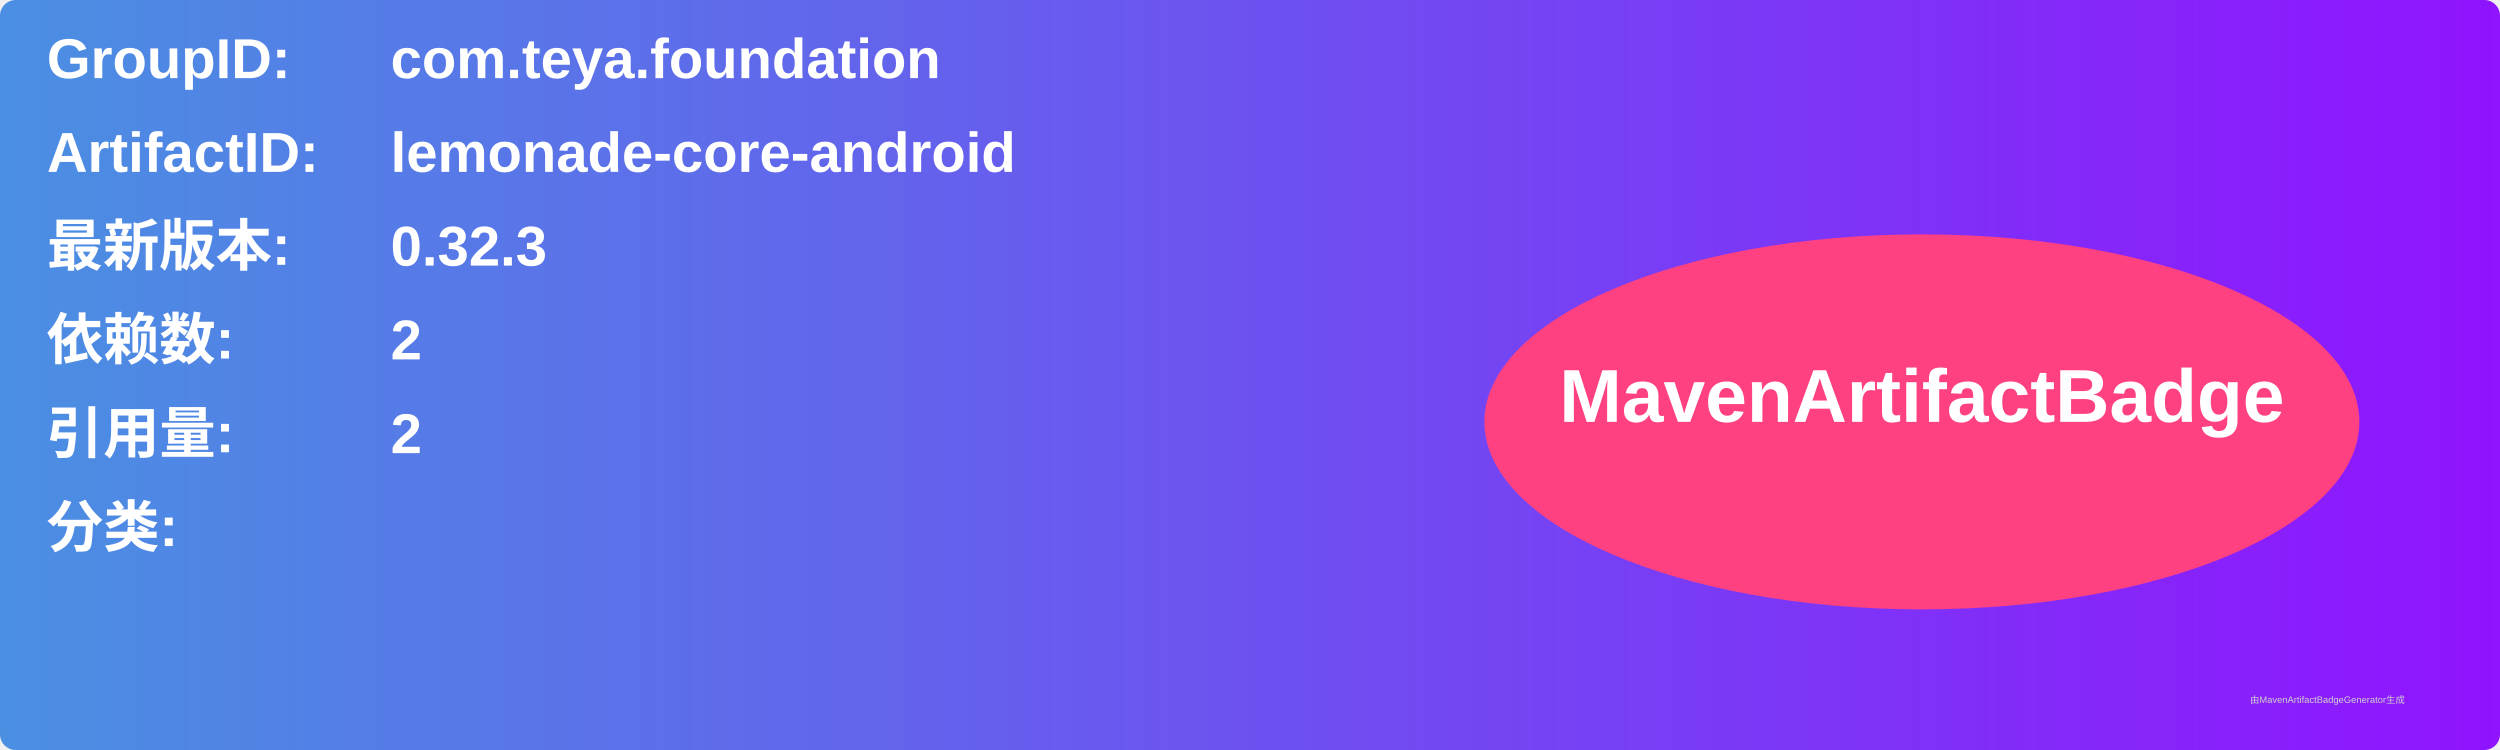
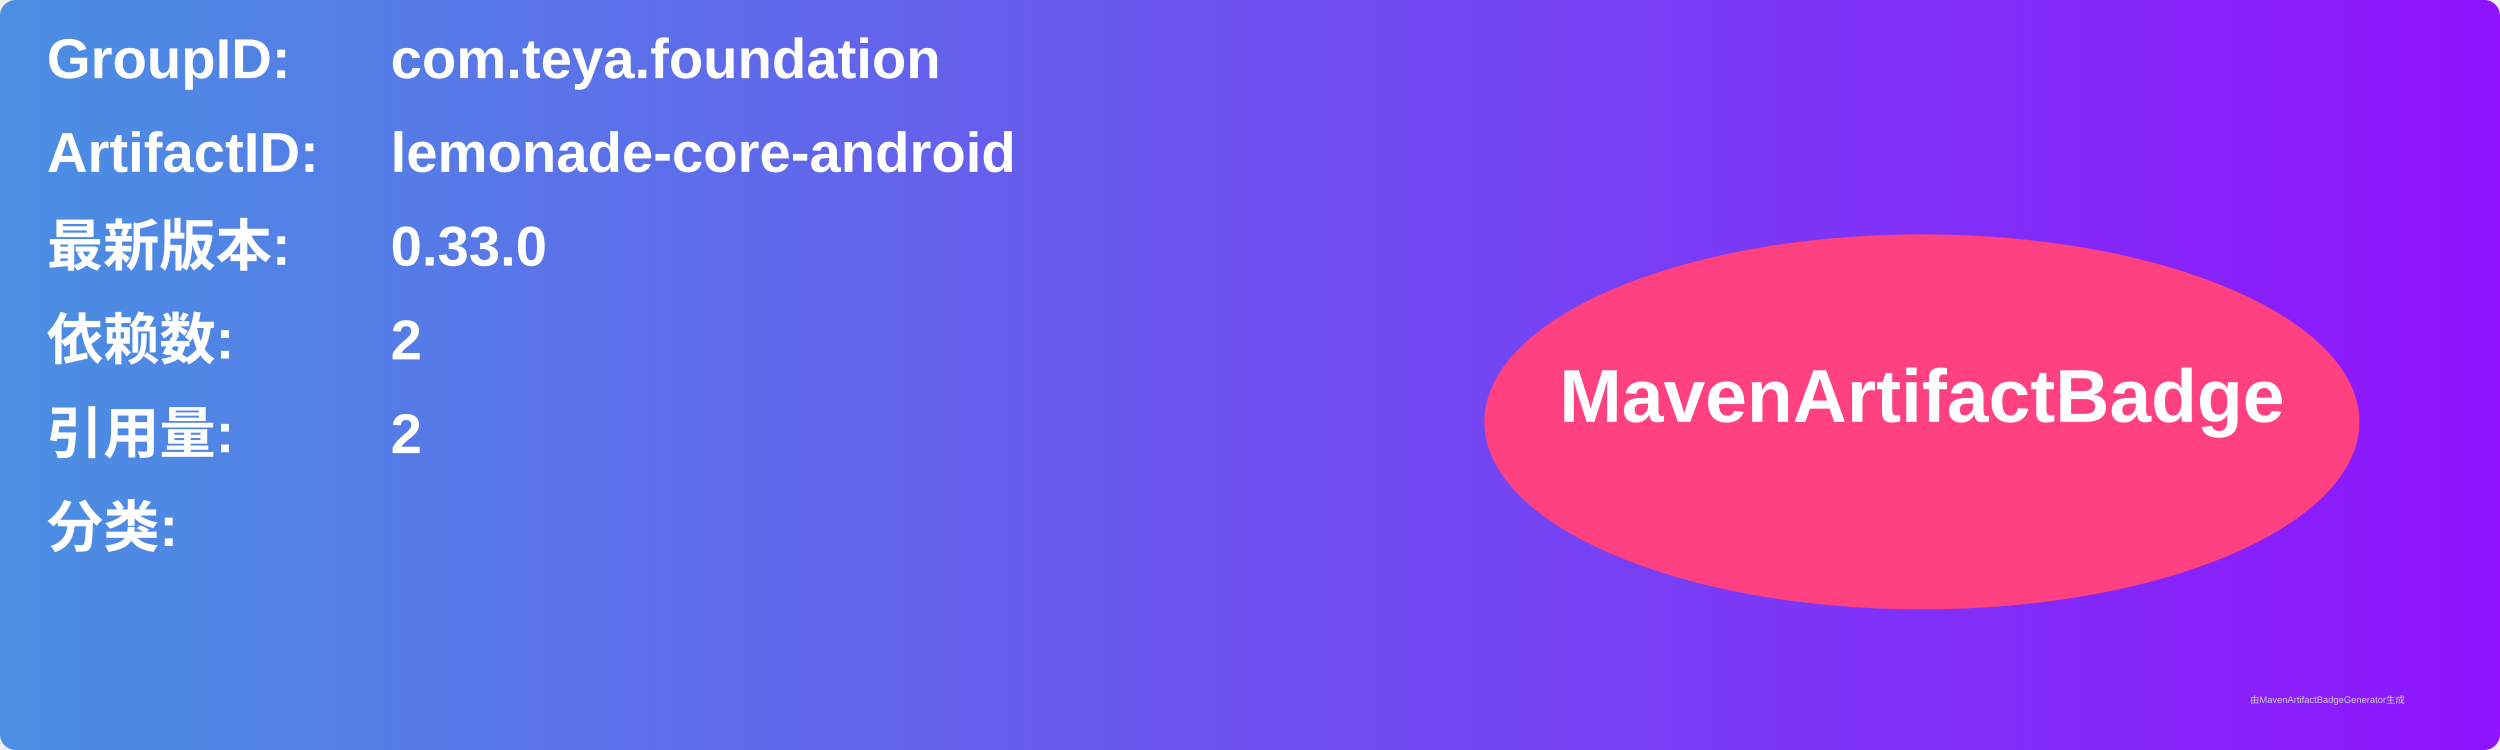
<svg xmlns="http://www.w3.org/2000/svg" width="800" height="240" viewBox="0 0 800 240">
  <linearGradient id="grad" x1="0%" y1="0%" x2="100%" y2="0%">
    <stop offset="0%" stop-color="#4a90e2" />
    <stop offset="100%" stop-color="#9013fe" />
  </linearGradient>
  <rect width="100%" height="100%" rx="5" ry="5" fill="url(#grad)" />
  <g transform="translate(15, 15)">
    <text x="0" y="10" font-family="Arial" font-size="18" fill="white" font-weight="bold" width="260">GroupID:</text>
    <text x="110" y="10" font-family="Arial" font-size="18" fill="white" font-weight="bold" width="460">com.teya.foundation</text>
    <text x="0" y="40" font-family="Arial" font-size="18" fill="white" font-weight="bold" width="260">ArtifactID:</text>
    <text x="110" y="40" font-family="Arial" font-size="18" fill="white" font-weight="bold" width="460">lemonade-core-android</text>
    <text x="0" y="70" font-family="Arial" font-size="18" fill="white" font-weight="bold">最新版本:</text>
    <text x="110" y="70" font-family="Arial" font-size="18" fill="white" font-weight="bold">
-       <tspan font-weight="bold">0.32.3</tspan>
+       <tspan font-weight="bold">0.33.0</tspan>
    </text>
    <text x="0" y="100" font-family="Arial" font-size="18" fill="white" font-weight="bold">依赖数: </text>
    <text x="110" y="100" font-family="Arial" font-size="18" fill="white">
      <tspan font-weight="bold">2</tspan>
    </text>
    <text x="0" y="130" font-family="Arial" font-size="18" fill="white" font-weight="bold">引用量: </text>
    <text x="110" y="130" font-family="Arial" font-size="18" fill="white">
      <tspan font-weight="bold">2</tspan>
    </text>
    <text x="0" y="160" font-family="Arial" font-size="18" fill="white" font-weight="bold">分类:</text>
    <text x="10" y="190" font-family="Arial" font-size="10" fill="white">
      <tspan font-weight="bold" />
    </text>
    <ellipse cx="600" cy="120" rx="140" ry="60" fill="#ff4081" />
    <text x="600" y="120" text-anchor="middle" font-family="Arial" font-size="24" fill="white" font-weight="bold">MavenArtifactBadge</text>
  </g>
  <text x="720" y="225" font-family="Arial" font-size="3" fill="#d0d0d0">由MavenArtifactBadgeGenerator生成</text>
</svg>
